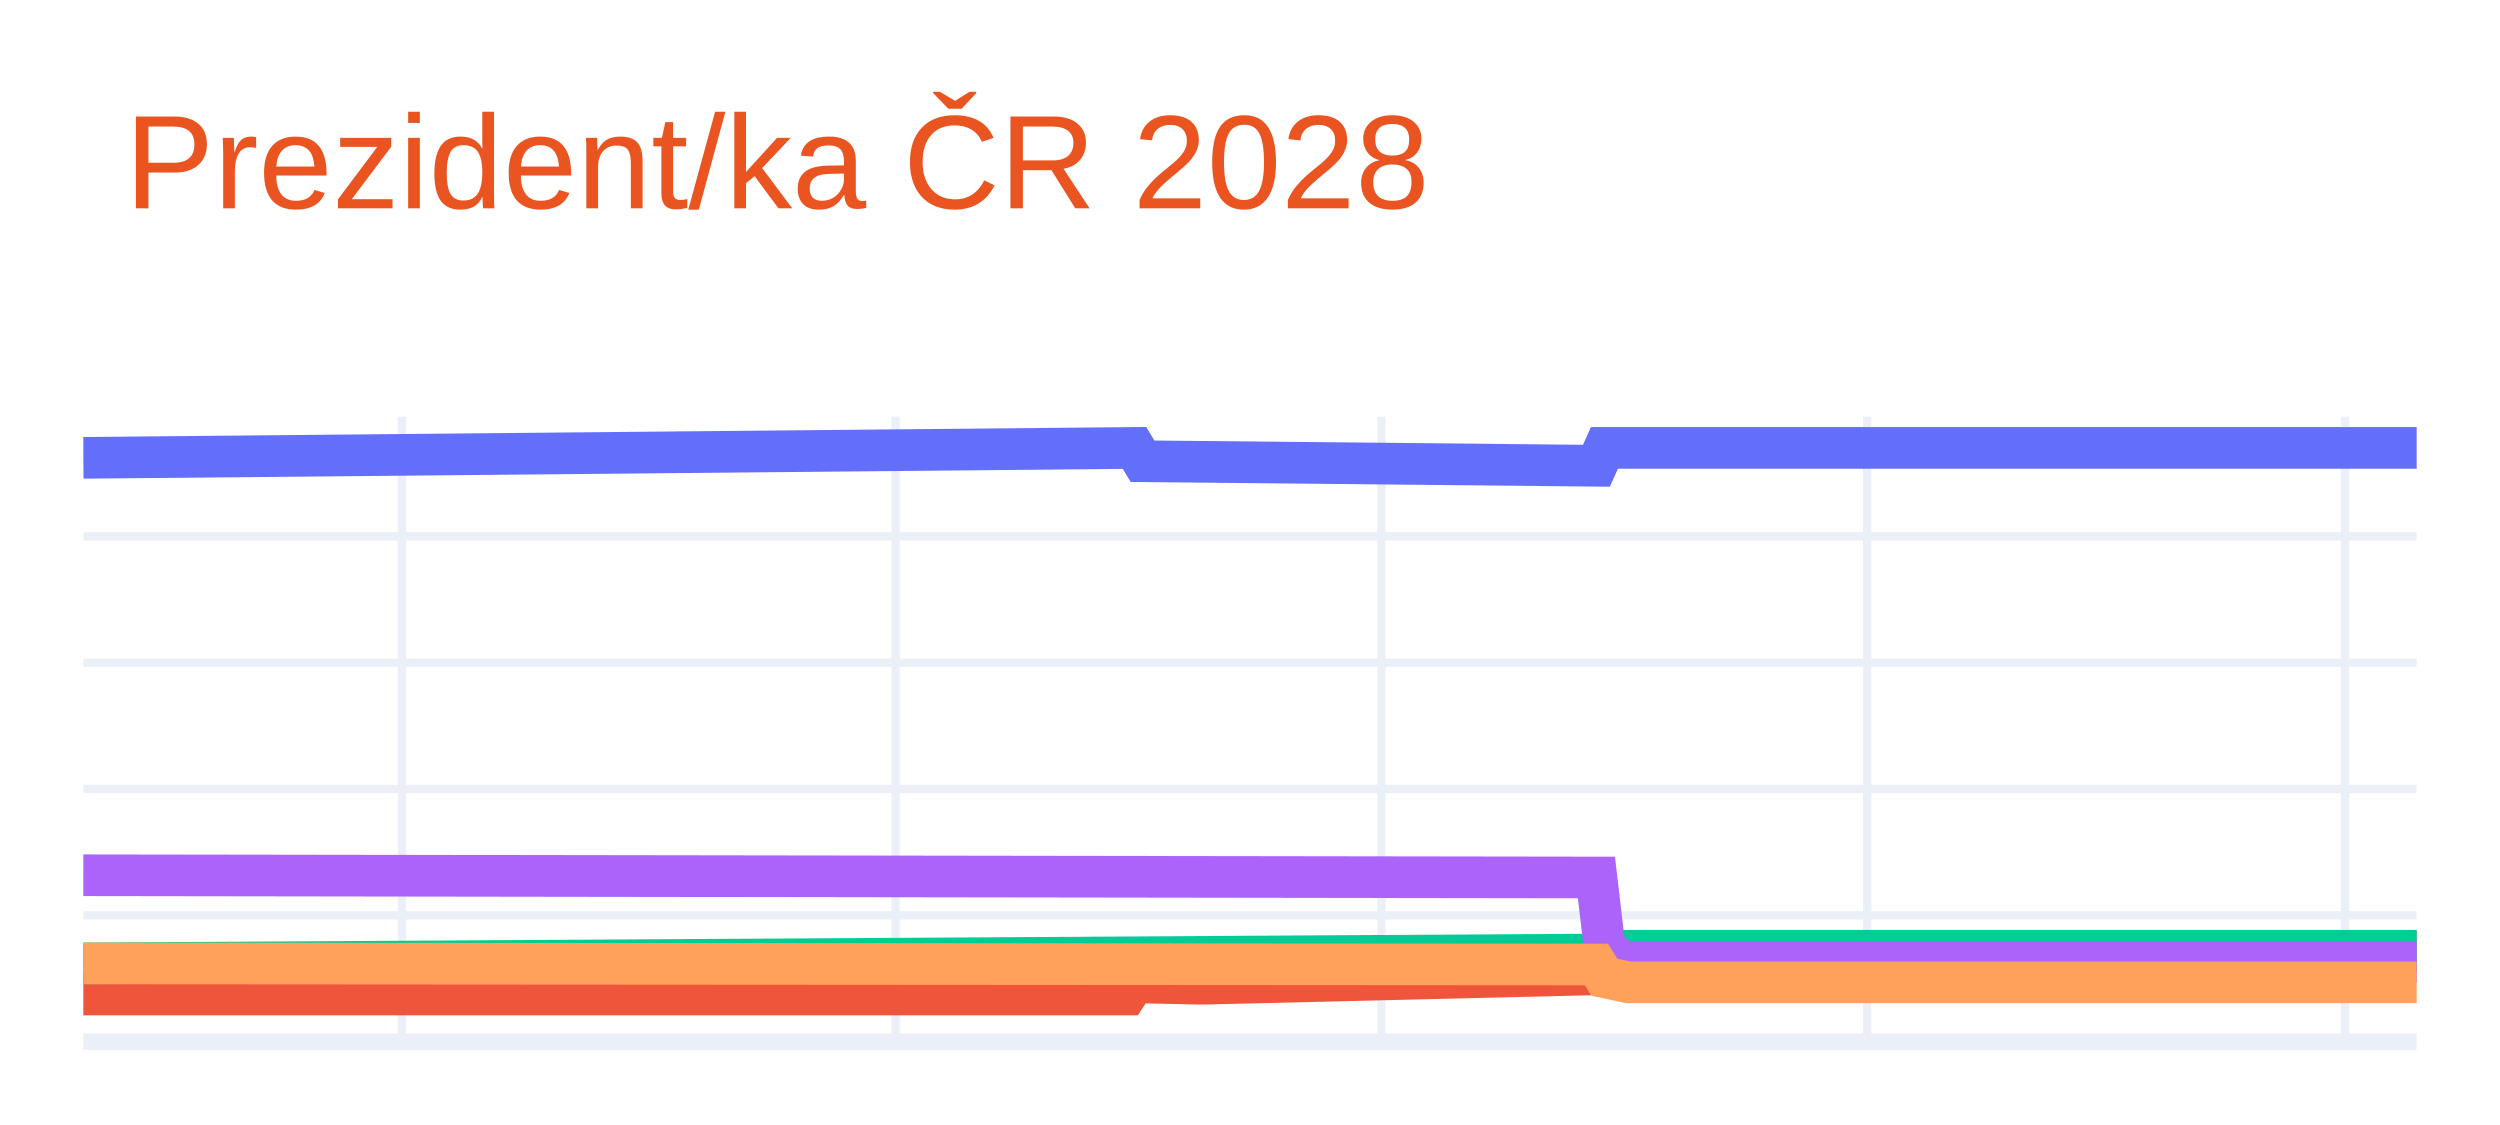
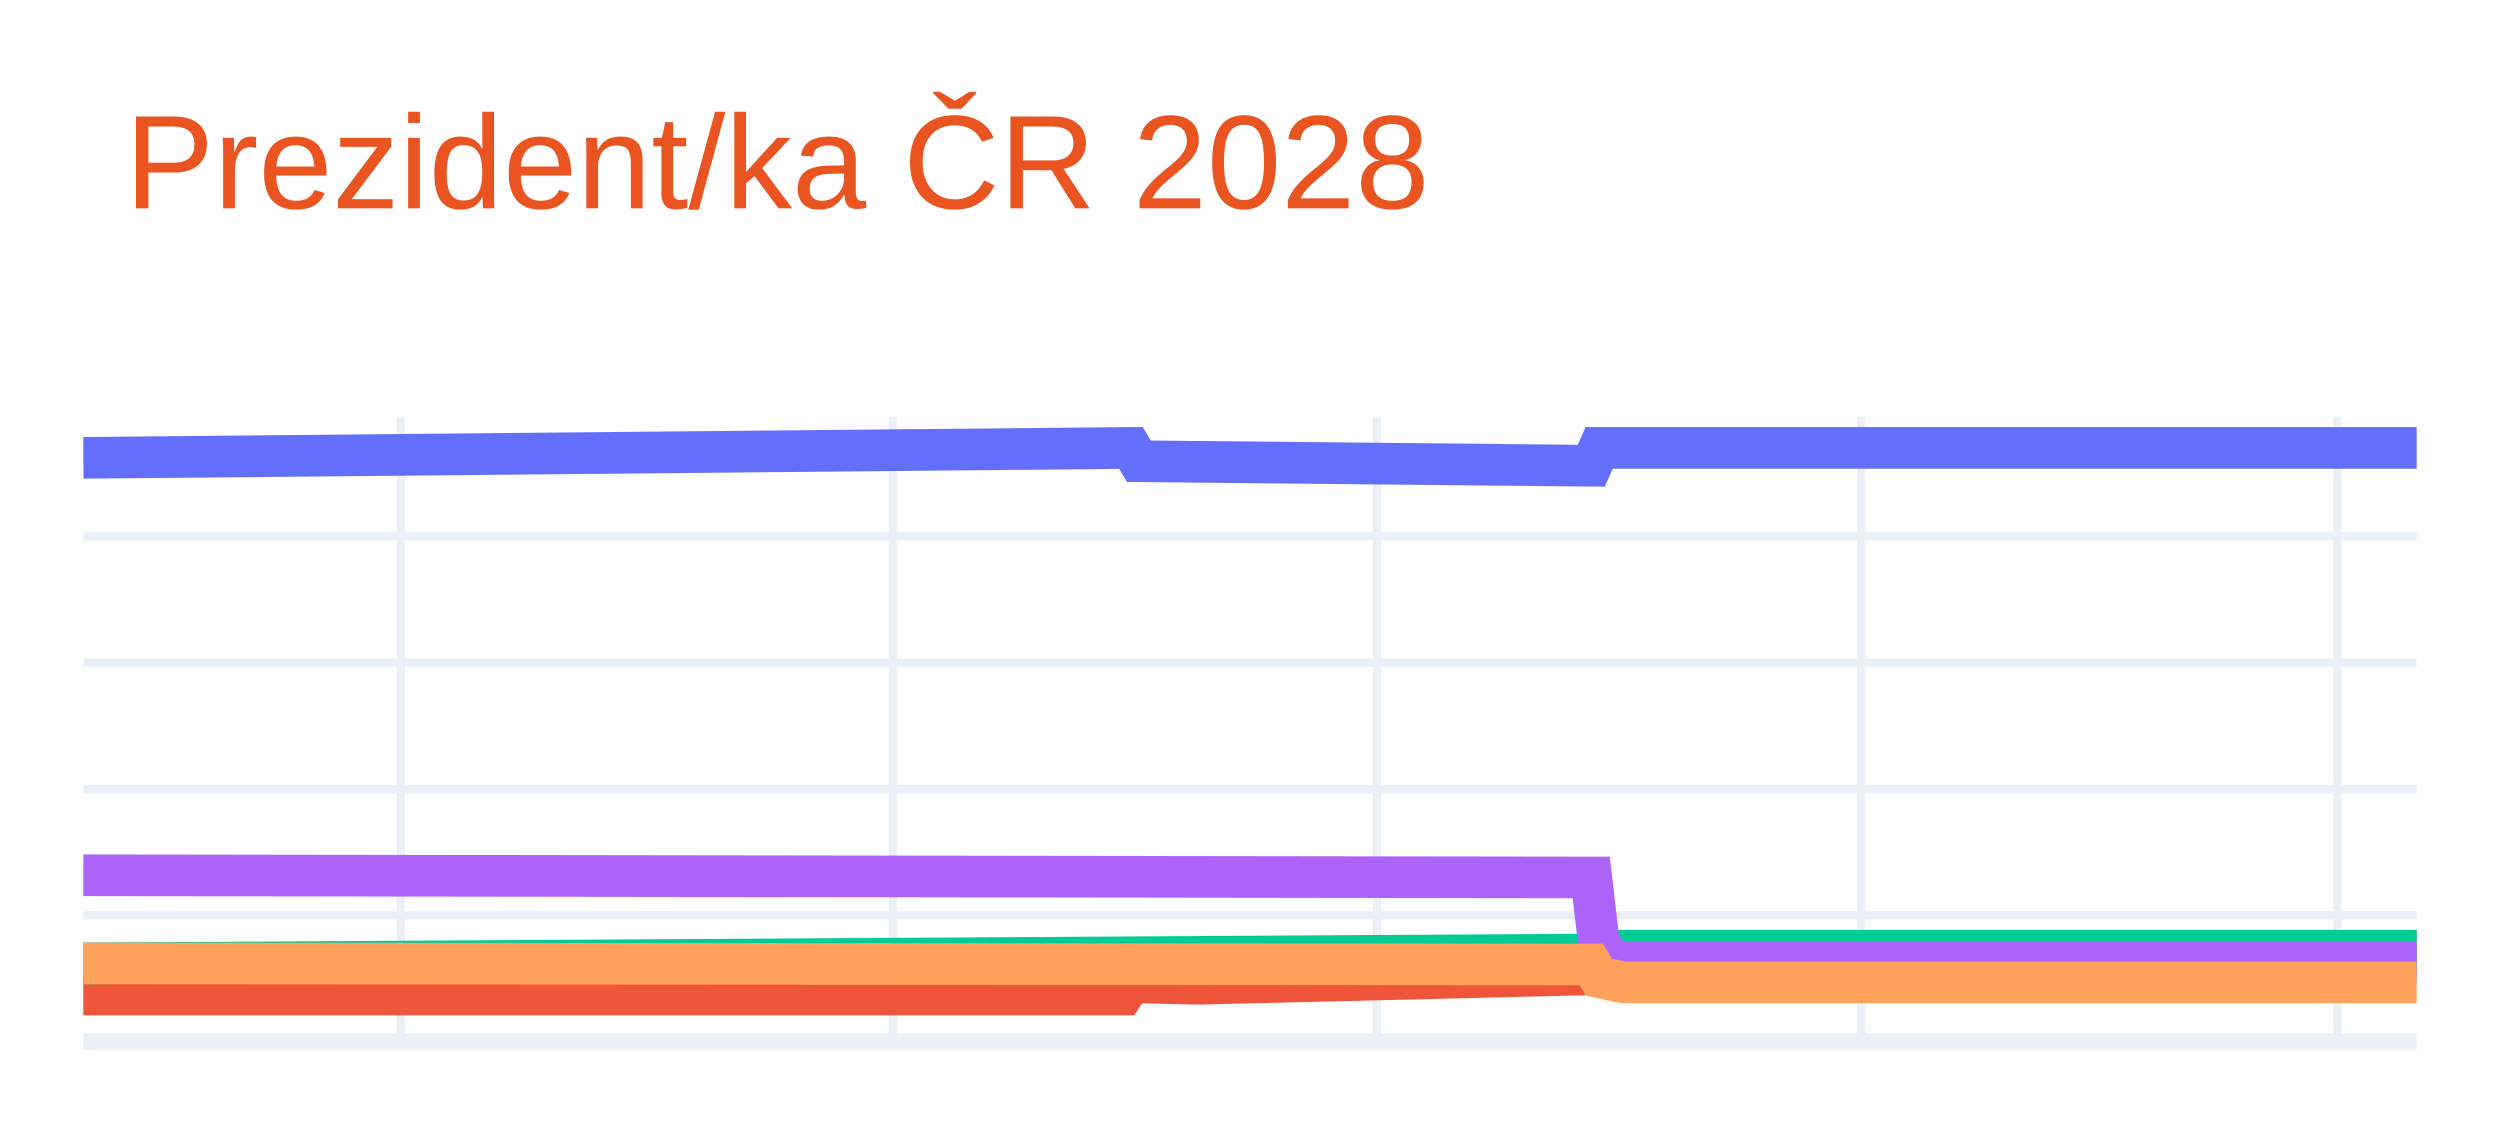
<svg xmlns="http://www.w3.org/2000/svg" class="main-svg" width="300" height="135" style="" viewBox="0 0 300 135">
  <rect x="0" y="0" width="300" height="135" style="fill: rgb(255, 255, 255); fill-opacity: 1;" />
-   <defs id="defs-e9e989">
+   <defs id="defs-8c24c8">
    <g class="clips">
-       <clipPath id="clipe9e989xyplot" class="plotclip">
+       <clipPath id="clip8c24c8xyplot" class="plotclip">
        <rect width="280" height="75" />
      </clipPath>
-       <clipPath class="axesclip" id="clipe9e989x">
+       <clipPath class="axesclip" id="clip8c24c8x">
        <rect x="10" y="0" width="280" height="135" />
      </clipPath>
-       <clipPath class="axesclip" id="clipe9e989y">
+       <clipPath class="axesclip" id="clip8c24c8y">
        <rect x="0" y="50" width="300" height="75" />
      </clipPath>
-       <clipPath class="axesclip" id="clipe9e989xy">
+       <clipPath class="axesclip" id="clip8c24c8xy">
        <rect x="10" y="50" width="280" height="75" />
      </clipPath>
    </g>
    <g class="gradients" />
    <g class="patterns" />
  </defs>
  <g class="bglayer" />
  <g class="layer-below">
    <g class="imagelayer" />
    <g class="shapelayer" />
  </g>
  <g class="cartesianlayer">
    <g class="subplot xy">
      <g class="layer-subplot">
        <g class="shapelayer" />
        <g class="imagelayer" />
      </g>
      <g class="minor-gridlayer">
        <g class="x" />
        <g class="y" />
      </g>
      <g class="gridlayer">
        <g class="x">
-           <path class="xgrid crisp" transform="translate(48.23,0)" d="M0,50v75" style="stroke: rgb(235, 240, 248); stroke-opacity: 1; stroke-width: 1px;" />
-           <path class="xgrid crisp" transform="translate(107.47,0)" d="M0,50v75" style="stroke: rgb(235, 240, 248); stroke-opacity: 1; stroke-width: 1px;" />
-           <path class="xgrid crisp" transform="translate(165.77,0)" d="M0,50v75" style="stroke: rgb(235, 240, 248); stroke-opacity: 1; stroke-width: 1px;" />
-           <path class="xgrid crisp" transform="translate(224.06,0)" d="M0,50v75" style="stroke: rgb(235, 240, 248); stroke-opacity: 1; stroke-width: 1px;" />
-           <path class="xgrid crisp" transform="translate(281.4,0)" d="M0,50v75" style="stroke: rgb(235, 240, 248); stroke-opacity: 1; stroke-width: 1px;" />
+           <path class="xgrid crisp" transform="translate(48.1,0)" d="M0,50v75" style="stroke: rgb(235, 240, 248); stroke-opacity: 1; stroke-width: 1px;" />
+           <path class="xgrid crisp" transform="translate(107.14,0)" d="M0,50v75" style="stroke: rgb(235, 240, 248); stroke-opacity: 1; stroke-width: 1px;" />
+           <path class="xgrid crisp" transform="translate(165.24,0)" d="M0,50v75" style="stroke: rgb(235, 240, 248); stroke-opacity: 1; stroke-width: 1px;" />
+           <path class="xgrid crisp" transform="translate(223.33,0)" d="M0,50v75" style="stroke: rgb(235, 240, 248); stroke-opacity: 1; stroke-width: 1px;" />
+           <path class="xgrid crisp" transform="translate(280.48,0)" d="M0,50v75" style="stroke: rgb(235, 240, 248); stroke-opacity: 1; stroke-width: 1px;" />
        </g>
        <g class="y">
          <path class="ygrid crisp" transform="translate(0,109.84)" d="M10,0h280" style="stroke: rgb(235, 240, 248); stroke-opacity: 1; stroke-width: 1px;" />
          <path class="ygrid crisp" transform="translate(0,94.68)" d="M10,0h280" style="stroke: rgb(235, 240, 248); stroke-opacity: 1; stroke-width: 1px;" />
          <path class="ygrid crisp" transform="translate(0,79.52)" d="M10,0h280" style="stroke: rgb(235, 240, 248); stroke-opacity: 1; stroke-width: 1px;" />
          <path class="ygrid crisp" transform="translate(0,64.36)" d="M10,0h280" style="stroke: rgb(235, 240, 248); stroke-opacity: 1; stroke-width: 1px;" />
        </g>
      </g>
      <g class="zerolinelayer">
        <path class="yzl zl crisp" transform="translate(0,125)" d="M10,0h280" style="stroke: rgb(235, 240, 248); stroke-opacity: 1; stroke-width: 2px;" />
      </g>
      <path class="xlines-below" />
      <path class="ylines-below" />
      <g class="overlines-below" />
      <g class="xaxislayer-below" />
      <g class="yaxislayer-below" />
      <g class="overaxes-below" />
-       <g class="plot" transform="translate(10,50)" clip-path="url(#clipe9e989xyplot)">
+       <g class="plot" transform="translate(10,50)" clip-path="url(#clip8c24c8xyplot)">
        <g class="scatterlayer mlayer">
-           <g class="trace scatter trace5b9b48" style="stroke-miterlimit: 2; opacity: 1;">
+           <g class="trace scatter traced5f526" style="stroke-miterlimit: 2; opacity: 1;">
            <g class="fills" />
            <g class="errorbars" />
            <g class="lines">
-               <path class="js-line" d="M0,4.94L126.14,3.75L127.1,5.35L181.57,5.89L182.53,3.75L280,3.75" style="vector-effect: none; fill: none; stroke: rgb(99, 110, 250); stroke-opacity: 1; stroke-width: 5px; opacity: 1;" />
+               <path class="js-line" d="M0,4.94L125.71,3.75L126.67,5.35L180.95,5.89L181.9,3.75L280,3.75" style="vector-effect: none; fill: none; stroke: rgb(99, 110, 250); stroke-opacity: 1; stroke-width: 5px; opacity: 1;" />
            </g>
            <g class="points" />
            <g class="text" />
          </g>
-           <g class="trace scatter traceec141f" style="stroke-miterlimit: 2; opacity: 1;">
+           <g class="trace scatter trace0424c4" style="stroke-miterlimit: 2; opacity: 1;">
            <g class="fills" />
            <g class="errorbars" />
            <g class="lines">
-               <path class="js-line" d="M0,69.34L125.19,69.34L126.14,67.88L133.79,68.04L134.74,68.04L181.57,66.91L182.53,65.45L185.39,64.84L186.35,64.84L280,64.09" style="vector-effect: none; fill: none; stroke: rgb(239, 85, 59); stroke-opacity: 1; stroke-width: 5px; opacity: 1;" />
+               <path class="js-line" d="M0,69.34L124.76,69.34L125.71,67.88L133.33,68.04L134.29,68.04L180.95,66.91L181.9,65.45L184.76,64.84L185.71,64.84L280,64.09" style="vector-effect: none; fill: none; stroke: rgb(239, 85, 59); stroke-opacity: 1; stroke-width: 5px; opacity: 1;" />
            </g>
            <g class="points" />
            <g class="text" />
          </g>
-           <g class="trace scatter tracee16f7d" style="stroke-miterlimit: 2; opacity: 1;">
+           <g class="trace scatter trace5c8ea0" style="stroke-miterlimit: 2; opacity: 1;">
            <g class="fills" />
            <g class="errorbars" />
            <g class="lines">
-               <path class="js-line" d="M0,65.61L182.53,64.54L183.48,64.09L280,64.09" style="vector-effect: none; fill: none; stroke: rgb(0, 204, 150); stroke-opacity: 1; stroke-width: 5px; opacity: 1;" />
+               <path class="js-line" d="M0,65.61L181.9,64.54L182.86,64.09L280,64.09" style="vector-effect: none; fill: none; stroke: rgb(0, 204, 150); stroke-opacity: 1; stroke-width: 5px; opacity: 1;" />
            </g>
            <g class="points" />
            <g class="text" />
          </g>
-           <g class="trace scatter tracebbcf9f" style="stroke-miterlimit: 2; opacity: 1;">
+           <g class="trace scatter trace205438" style="stroke-miterlimit: 2; opacity: 1;">
            <g class="fills" />
            <g class="errorbars" />
            <g class="lines">
-               <path class="js-line" d="M0,55.03L181.57,55.3L182.53,63.48L184.44,65.45L185.39,65.45L280,65.45" style="vector-effect: none; fill: none; stroke: rgb(171, 99, 250); stroke-opacity: 1; stroke-width: 5px; opacity: 1;" />
+               <path class="js-line" d="M0,55.03L180.95,55.3L181.9,63.48L183.81,65.45L184.76,65.45L280,65.45" style="vector-effect: none; fill: none; stroke: rgb(171, 99, 250); stroke-opacity: 1; stroke-width: 5px; opacity: 1;" />
            </g>
            <g class="points" />
            <g class="text" />
          </g>
-           <g class="trace scatter tracef47fb7" style="stroke-miterlimit: 2; opacity: 1;">
+           <g class="trace scatter tracef07c8d" style="stroke-miterlimit: 2; opacity: 1;">
            <g class="fills" />
            <g class="errorbars" />
            <g class="lines">
-               <path class="js-line" d="M0,65.61L181.57,65.74L182.53,67.27L185.39,67.88L186.35,67.88L280,67.88" style="vector-effect: none; fill: none; stroke: rgb(255, 161, 90); stroke-opacity: 1; stroke-width: 5px; opacity: 1;" />
+               <path class="js-line" d="M0,65.61L180.95,65.74L181.9,67.27L184.76,67.88L185.71,67.88L280,67.88" style="vector-effect: none; fill: none; stroke: rgb(255, 161, 90); stroke-opacity: 1; stroke-width: 5px; opacity: 1;" />
            </g>
            <g class="points" />
            <g class="text" />
          </g>
        </g>
      </g>
      <g class="overplot" />
      <path class="xlines-above crisp" d="M0,0" style="fill: none;" />
      <path class="ylines-above crisp" d="M0,0" style="fill: none;" />
      <g class="overlines-above" />
      <g class="xaxislayer-above" />
      <g class="yaxislayer-above" />
      <g class="overaxes-above" />
    </g>
  </g>
  <g class="polarlayer" />
  <g class="smithlayer" />
  <g class="ternarylayer" />
  <g class="geolayer" />
  <g class="funnelarealayer" />
  <g class="pielayer" />
  <g class="iciclelayer" />
  <g class="treemaplayer" />
  <g class="sunburstlayer" />
  <g class="glimages" />
-   <defs id="topdefs-e9e989">
+   <defs id="topdefs-8c24c8">
    <g class="clips" />
  </defs>
  <g class="layer-above">
    <g class="imagelayer" />
    <g class="shapelayer" />
  </g>
  <g class="infolayer">
    <g class="g-gtitle">
      <text class="gtitle" x="15" y="25" text-anchor="start" dy="0em" style="font-family: Ubuntu, verdana, arial, sans-serif; font-size: 16px; fill: rgb(233, 84, 32); opacity: 1; font-weight: normal; white-space: pre;">Prezident/ka ČR 2028</text>
    </g>
    <g class="g-xtitle" />
    <g class="g-ytitle" />
  </g>
</svg>
